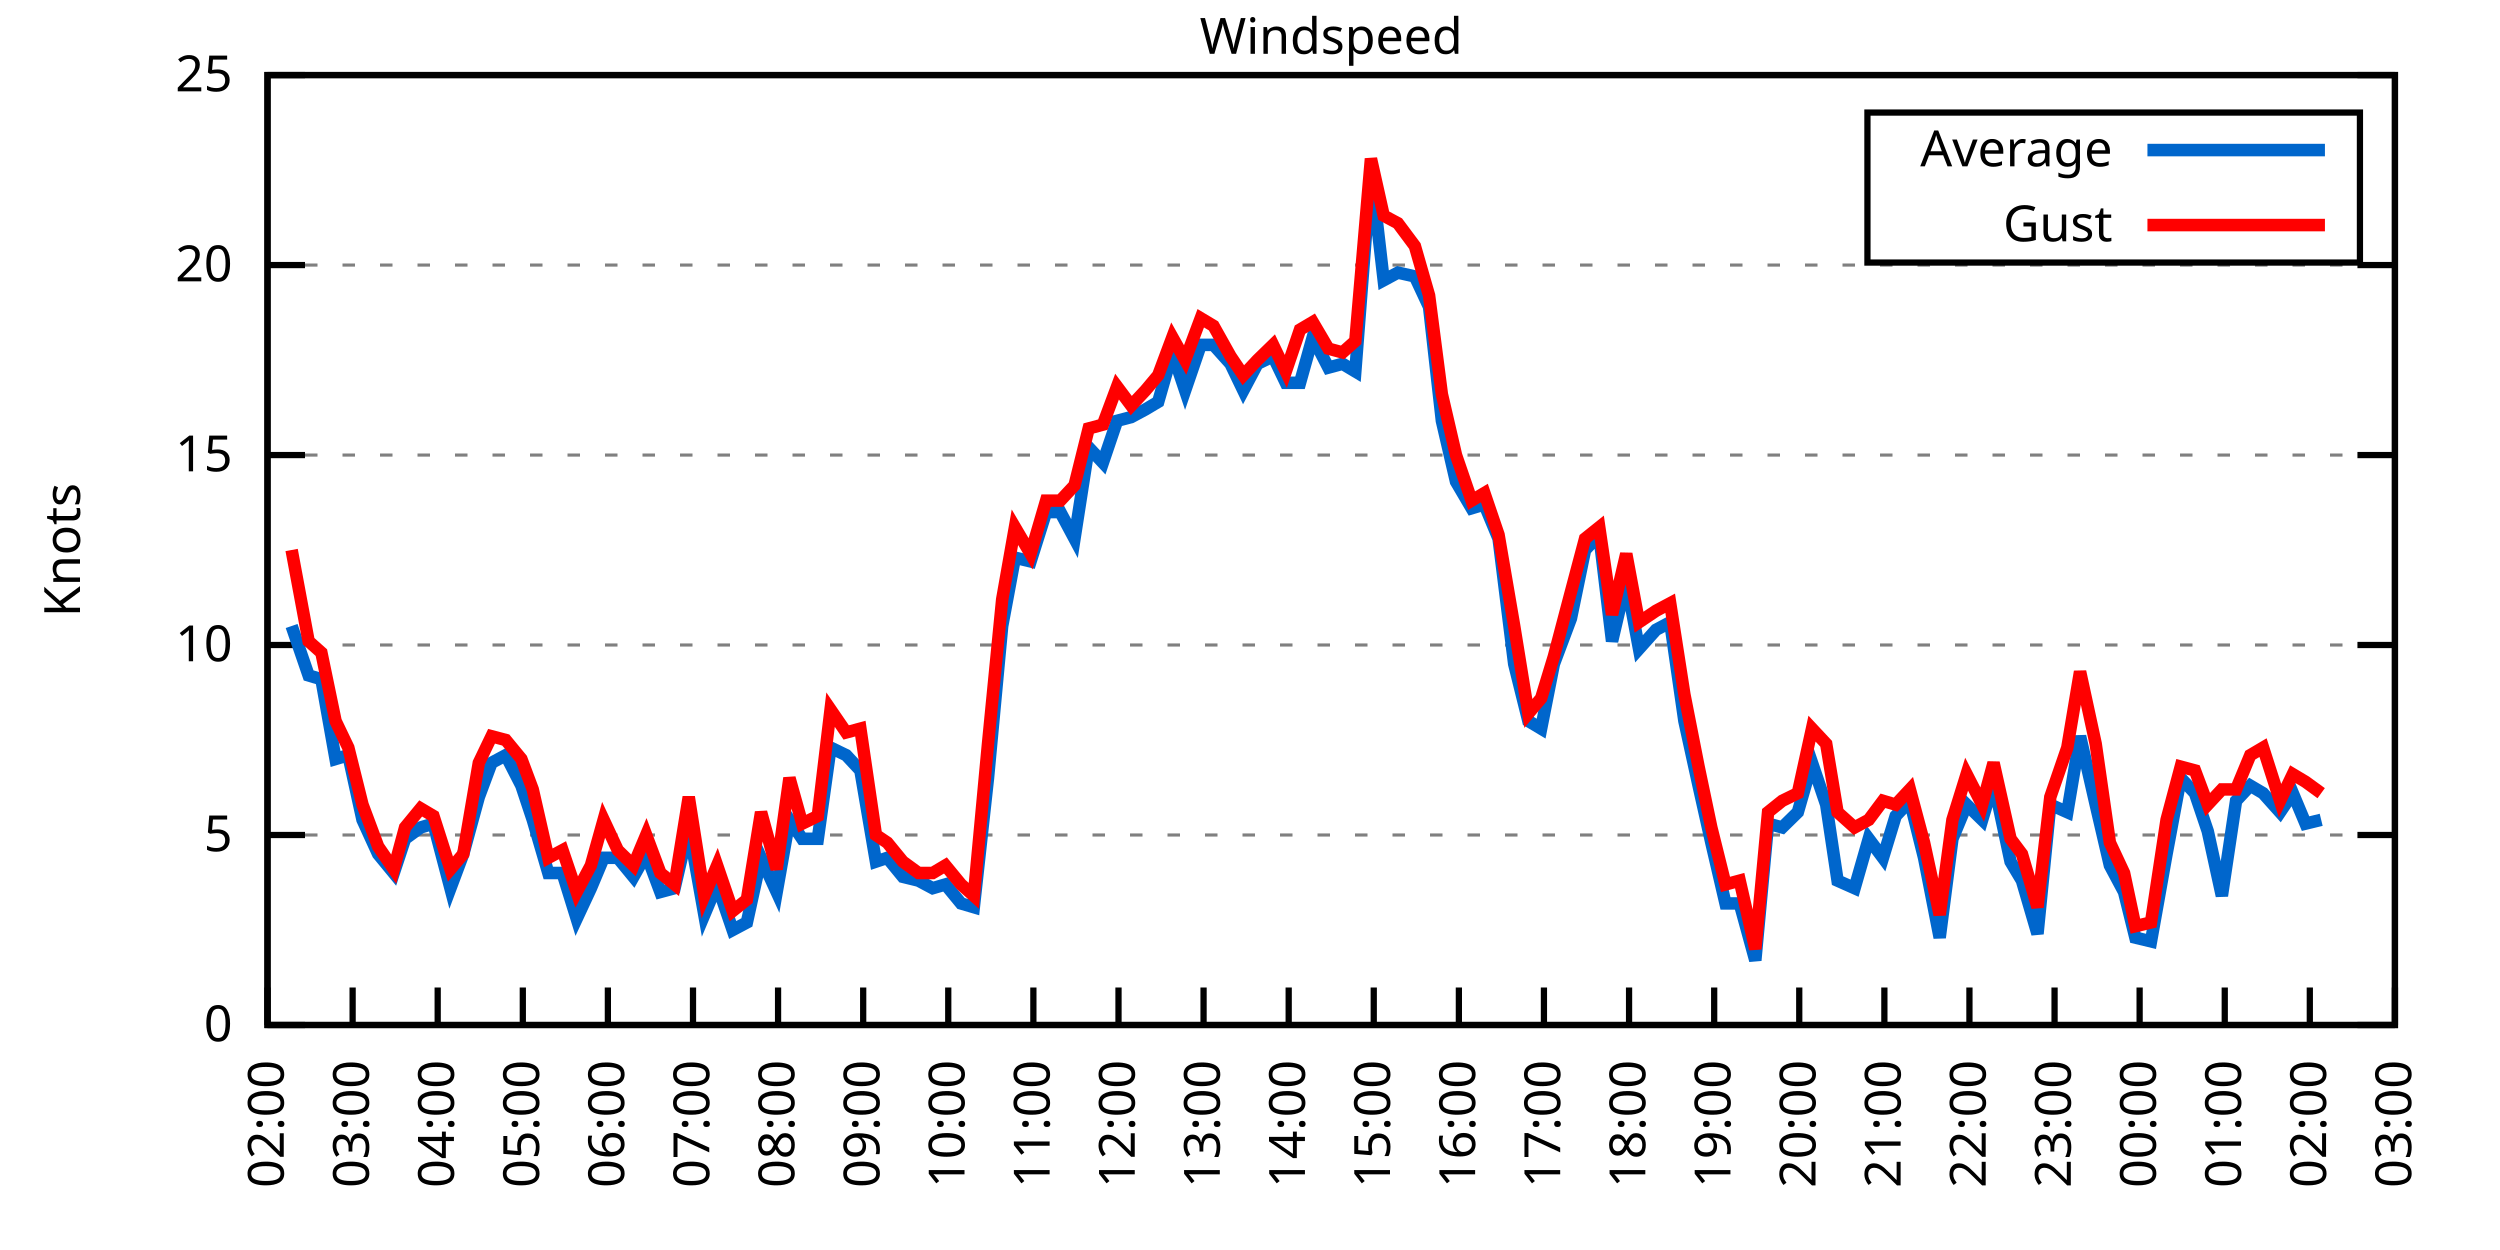
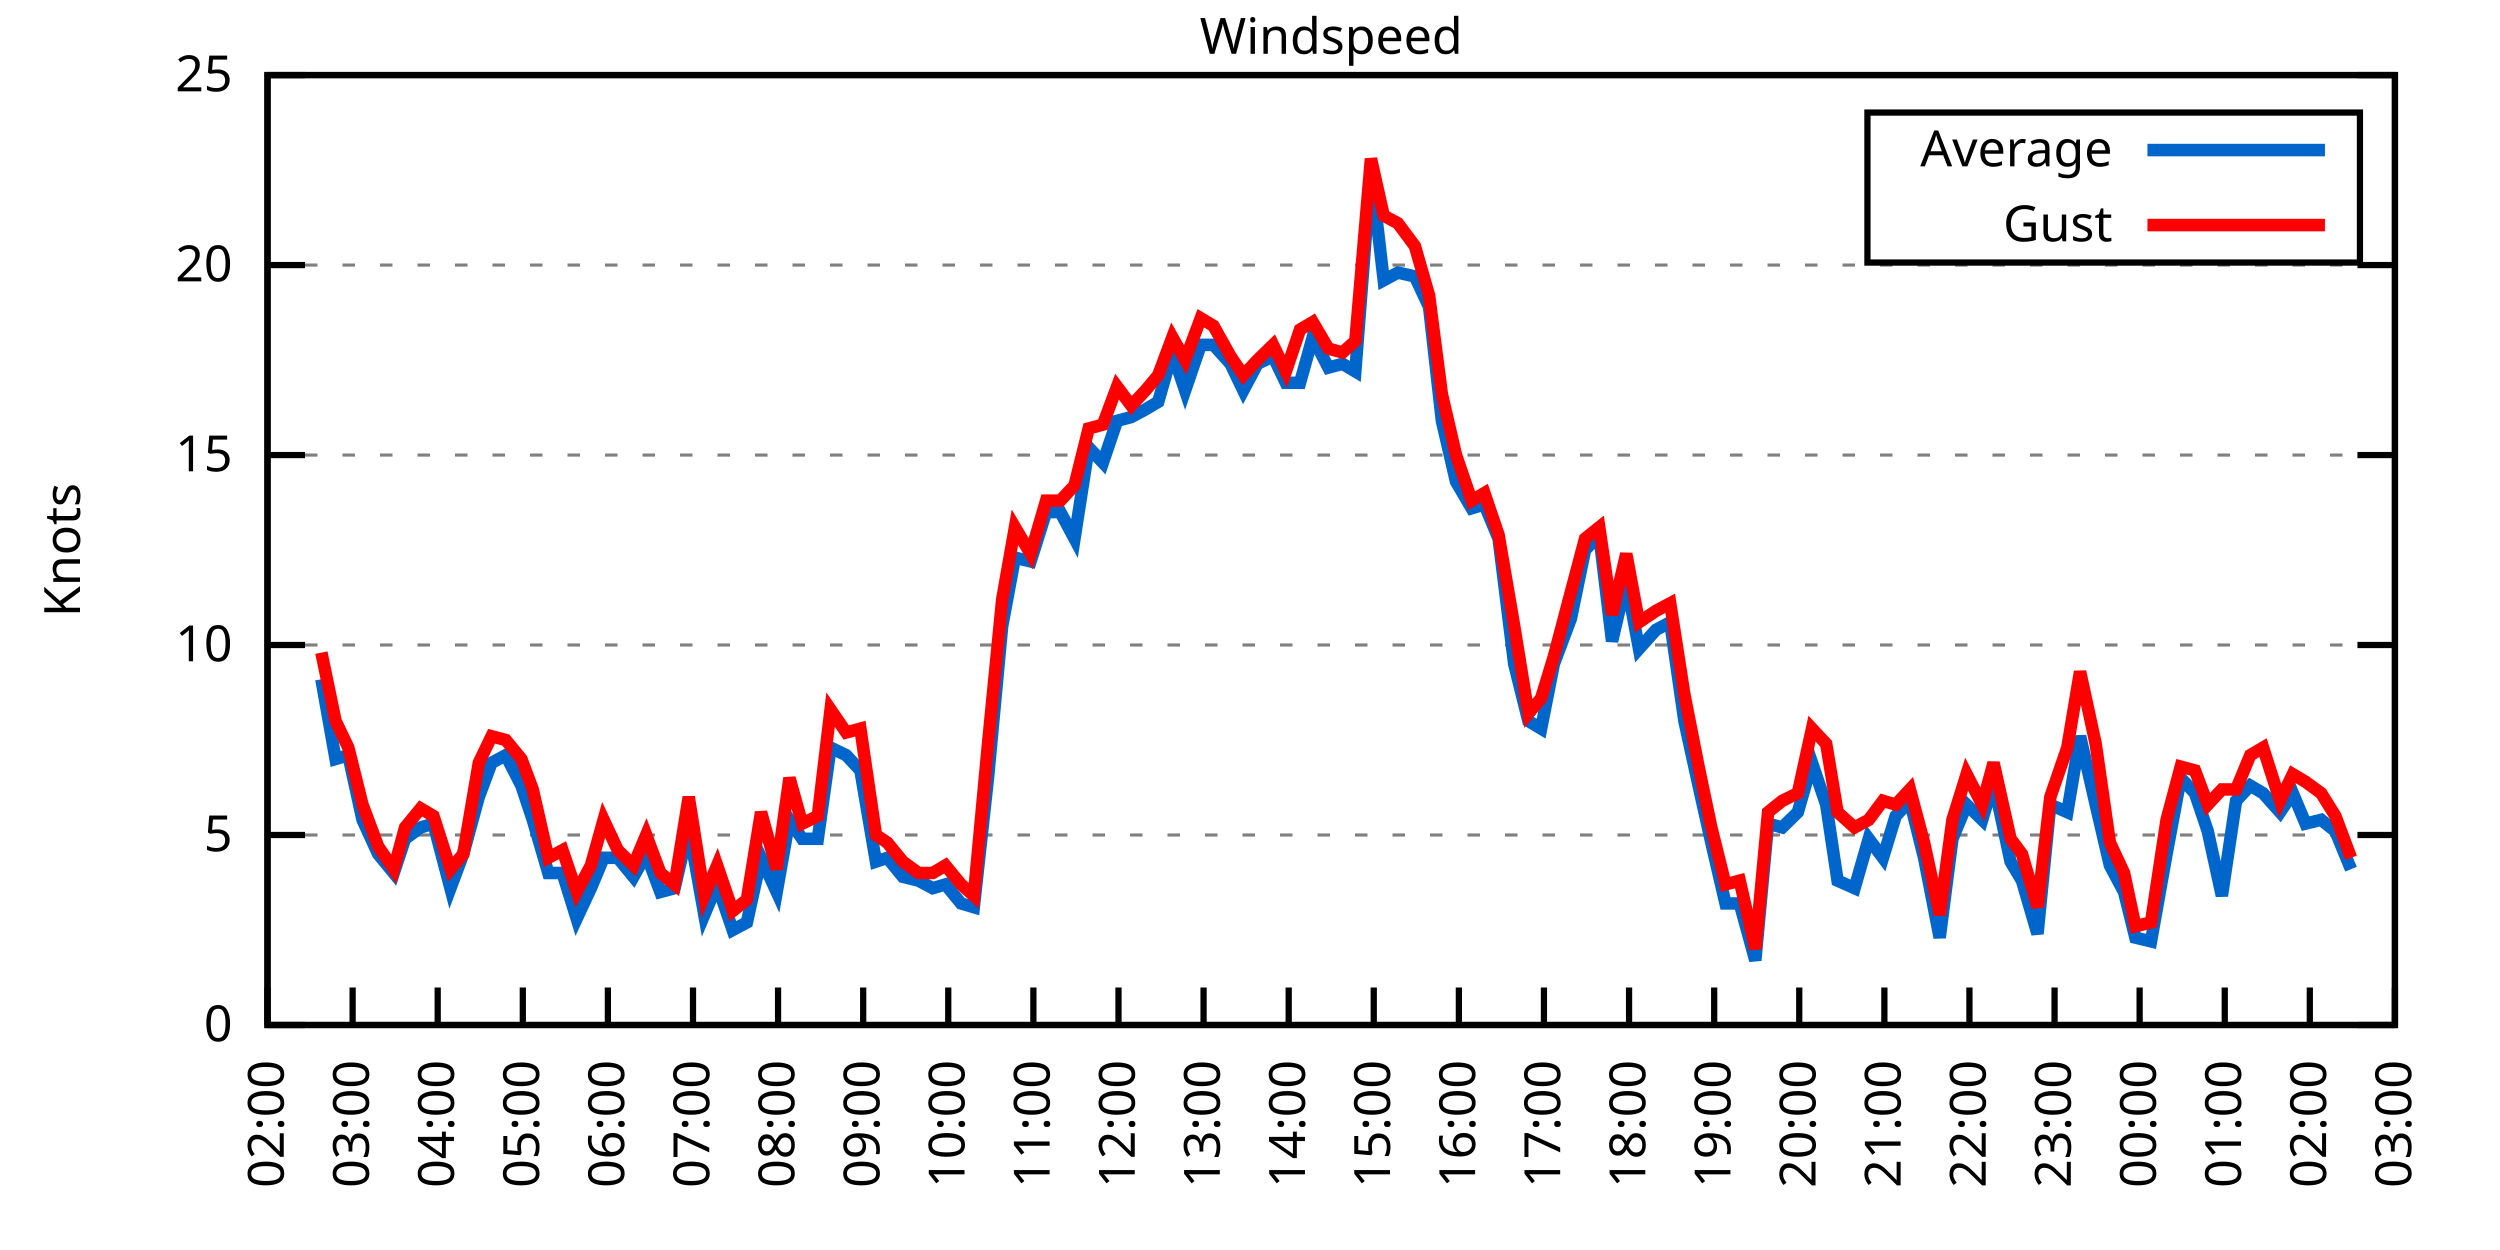
<svg xmlns="http://www.w3.org/2000/svg" xmlns:xlink="http://www.w3.org/1999/xlink" width="400" height="200" viewBox="0 0 400 200">
  <g id="gnuplot_canvas">
    <rect x="0" y="0" width="400" height="200" fill="none" />
    <defs>
      <circle id="gpDot" r="0.5" stroke-width="0.5" stroke="currentColor" />
      <path id="gpPt0" stroke-width="0.333" stroke="currentColor" d="M-1,0 h2 M0,-1 v2" />
      <path id="gpPt1" stroke-width="0.333" stroke="currentColor" d="M-1,-1 L1,1 M1,-1 L-1,1" />
      <path id="gpPt2" stroke-width="0.333" stroke="currentColor" d="M-1,0 L1,0 M0,-1 L0,1 M-1,-1 L1,1 M-1,1 L1,-1" />
      <rect id="gpPt3" stroke-width="0.333" stroke="currentColor" x="-1" y="-1" width="2" height="2" />
      <rect id="gpPt4" stroke-width="0.333" stroke="currentColor" fill="currentColor" x="-1" y="-1" width="2" height="2" />
      <circle id="gpPt5" stroke-width="0.333" stroke="currentColor" cx="0" cy="0" r="1" />
      <use xlink:href="#gpPt5" id="gpPt6" fill="currentColor" stroke="none" />
      <path id="gpPt7" stroke-width="0.333" stroke="currentColor" d="M0,-1.33 L-1.33,0.67 L1.33,0.67 z" />
      <use xlink:href="#gpPt7" id="gpPt8" fill="currentColor" stroke="none" />
      <use xlink:href="#gpPt7" id="gpPt9" stroke="currentColor" transform="rotate(180)" />
      <use xlink:href="#gpPt9" id="gpPt10" fill="currentColor" stroke="none" />
      <use xlink:href="#gpPt3" id="gpPt11" stroke="currentColor" transform="rotate(45)" />
      <use xlink:href="#gpPt11" id="gpPt12" fill="currentColor" stroke="none" />
      <path id="gpPt13" stroke-width="0.333" stroke="currentColor" d="M0,1.330 L1.265,0.411 L0.782,-1.067 L-0.782,-1.076 L-1.265,0.411 z" />
      <use xlink:href="#gpPt13" id="gpPt14" fill="currentColor" stroke="none" />
      <filter id="textbox" filterUnits="objectBoundingBox" x="0" y="0" height="1" width="1">
        <feFlood flood-color="white" flood-opacity="1" result="bgnd" />
        <feComposite in="SourceGraphic" in2="bgnd" operator="atop" />
      </filter>
      <filter id="greybox" filterUnits="objectBoundingBox" x="0" y="0" height="1" width="1">
        <feFlood flood-color="lightgrey" flood-opacity="1" result="grey" />
        <feComposite in="SourceGraphic" in2="grey" operator="atop" />
      </filter>
    </defs>
    <g fill="none" color="white" stroke="currentColor" stroke-width="1.00" stroke-linecap="butt" stroke-linejoin="miter">
</g>
    <g fill="none" color="black" stroke="currentColor" stroke-width="1.00" stroke-linecap="butt" stroke-linejoin="miter">
      <g stroke="none" shape-rendering="crispEdges">
        <polygon fill="rgb(255, 255, 255)" points="42.80,164.00 383.18,164.00 383.18,12.02 42.80,12.02 " />
      </g>
    </g>
    <g fill="none" color="black" stroke="currentColor" stroke-width="1.00" stroke-linecap="butt" stroke-linejoin="miter">
</g>
    <g fill="none" color="black" stroke="black" stroke-width="0.50" stroke-linecap="butt" stroke-linejoin="miter">
</g>
    <g fill="none" color="gray" stroke="currentColor" stroke-width="0.50" stroke-linecap="butt" stroke-linejoin="miter">
      <path stroke="gray" stroke-dasharray="2,4" class="gridline" d="M42.80,164.00 L383.19,164.00  " />
    </g>
    <g fill="none" color="gray" stroke="gray" stroke-width="1.00" stroke-linecap="butt" stroke-linejoin="miter">
</g>
    <g fill="none" color="black" stroke="currentColor" stroke-width="1.00" stroke-linecap="butt" stroke-linejoin="miter">
      <path stroke="black" d="M42.80,164.00 L48.80,164.00 M383.19,164.00 L377.19,164.00  " />
      <g transform="translate(37.20,166.60)" stroke="none" fill="black" font-family="Sans" font-size="8.00" text-anchor="end">
        <text>
          <tspan font-family="Sans"> 0</tspan>
        </text>
      </g>
    </g>
    <g fill="none" color="black" stroke="currentColor" stroke-width="1.00" stroke-linecap="butt" stroke-linejoin="miter">
</g>
    <g fill="none" color="black" stroke="black" stroke-width="0.50" stroke-linecap="butt" stroke-linejoin="miter">
</g>
    <g fill="none" color="gray" stroke="currentColor" stroke-width="0.50" stroke-linecap="butt" stroke-linejoin="miter">
      <path stroke="gray" stroke-dasharray="2,4" class="gridline" d="M42.80,133.60 L383.19,133.60  " />
    </g>
    <g fill="none" color="gray" stroke="gray" stroke-width="1.00" stroke-linecap="butt" stroke-linejoin="miter">
</g>
    <g fill="none" color="black" stroke="currentColor" stroke-width="1.00" stroke-linecap="butt" stroke-linejoin="miter">
      <path stroke="black" d="M42.80,133.60 L48.80,133.60 M383.19,133.60 L377.19,133.60  " />
      <g transform="translate(37.20,136.20)" stroke="none" fill="black" font-family="Sans" font-size="8.00" text-anchor="end">
        <text>
          <tspan font-family="Sans"> 5</tspan>
        </text>
      </g>
    </g>
    <g fill="none" color="black" stroke="currentColor" stroke-width="1.00" stroke-linecap="butt" stroke-linejoin="miter">
</g>
    <g fill="none" color="black" stroke="black" stroke-width="0.50" stroke-linecap="butt" stroke-linejoin="miter">
</g>
    <g fill="none" color="gray" stroke="currentColor" stroke-width="0.50" stroke-linecap="butt" stroke-linejoin="miter">
      <path stroke="gray" stroke-dasharray="2,4" class="gridline" d="M42.80,103.20 L383.19,103.20  " />
    </g>
    <g fill="none" color="gray" stroke="gray" stroke-width="1.00" stroke-linecap="butt" stroke-linejoin="miter">
</g>
    <g fill="none" color="black" stroke="currentColor" stroke-width="1.00" stroke-linecap="butt" stroke-linejoin="miter">
      <path stroke="black" d="M42.80,103.20 L48.80,103.20 M383.19,103.20 L377.19,103.20  " />
      <g transform="translate(37.20,105.80)" stroke="none" fill="black" font-family="Sans" font-size="8.00" text-anchor="end">
        <text>
          <tspan font-family="Sans"> 10</tspan>
        </text>
      </g>
    </g>
    <g fill="none" color="black" stroke="currentColor" stroke-width="1.00" stroke-linecap="butt" stroke-linejoin="miter">
</g>
    <g fill="none" color="black" stroke="black" stroke-width="0.50" stroke-linecap="butt" stroke-linejoin="miter">
</g>
    <g fill="none" color="gray" stroke="currentColor" stroke-width="0.50" stroke-linecap="butt" stroke-linejoin="miter">
      <path stroke="gray" stroke-dasharray="2,4" class="gridline" d="M42.80,72.81 L383.19,72.81  " />
    </g>
    <g fill="none" color="gray" stroke="gray" stroke-width="1.00" stroke-linecap="butt" stroke-linejoin="miter">
</g>
    <g fill="none" color="black" stroke="currentColor" stroke-width="1.00" stroke-linecap="butt" stroke-linejoin="miter">
      <path stroke="black" d="M42.80,72.81 L48.80,72.81 M383.19,72.81 L377.19,72.81  " />
      <g transform="translate(37.20,75.41)" stroke="none" fill="black" font-family="Sans" font-size="8.00" text-anchor="end">
        <text>
          <tspan font-family="Sans"> 15</tspan>
        </text>
      </g>
    </g>
    <g fill="none" color="black" stroke="currentColor" stroke-width="1.00" stroke-linecap="butt" stroke-linejoin="miter">
</g>
    <g fill="none" color="black" stroke="black" stroke-width="0.50" stroke-linecap="butt" stroke-linejoin="miter">
</g>
    <g fill="none" color="gray" stroke="currentColor" stroke-width="0.50" stroke-linecap="butt" stroke-linejoin="miter">
      <path stroke="gray" stroke-dasharray="2,4" class="gridline" d="M42.80,42.41 L383.19,42.41  " />
    </g>
    <g fill="none" color="gray" stroke="gray" stroke-width="1.00" stroke-linecap="butt" stroke-linejoin="miter">
</g>
    <g fill="none" color="black" stroke="currentColor" stroke-width="1.00" stroke-linecap="butt" stroke-linejoin="miter">
      <path stroke="black" d="M42.80,42.41 L48.80,42.41 M383.19,42.41 L377.19,42.41  " />
      <g transform="translate(37.20,45.01)" stroke="none" fill="black" font-family="Sans" font-size="8.00" text-anchor="end">
        <text>
          <tspan font-family="Sans"> 20</tspan>
        </text>
      </g>
    </g>
    <g fill="none" color="black" stroke="currentColor" stroke-width="1.00" stroke-linecap="butt" stroke-linejoin="miter">
</g>
    <g fill="none" color="black" stroke="black" stroke-width="0.50" stroke-linecap="butt" stroke-linejoin="miter">
</g>
    <g fill="none" color="gray" stroke="currentColor" stroke-width="0.50" stroke-linecap="butt" stroke-linejoin="miter">
      <path stroke="gray" stroke-dasharray="2,4" class="gridline" d="M42.80,12.01 L383.19,12.01  " />
    </g>
    <g fill="none" color="gray" stroke="gray" stroke-width="1.00" stroke-linecap="butt" stroke-linejoin="miter">
</g>
    <g fill="none" color="black" stroke="currentColor" stroke-width="1.00" stroke-linecap="butt" stroke-linejoin="miter">
      <path stroke="black" d="M42.80,12.01 L48.80,12.01 M383.19,12.01 L377.19,12.01  " />
      <g transform="translate(37.20,14.61)" stroke="none" fill="black" font-family="Sans" font-size="8.00" text-anchor="end">
        <text>
          <tspan font-family="Sans"> 25</tspan>
        </text>
      </g>
    </g>
    <g fill="none" color="black" stroke="currentColor" stroke-width="1.00" stroke-linecap="butt" stroke-linejoin="miter">
      <path stroke="black" d="M42.80,164.00 L42.80,158.00  " />
      <g transform="translate(45.40,169.60) rotate(270.00)" stroke="none" fill="black" font-family="Sans" font-size="8.00" text-anchor="end">
        <text>
          <tspan font-family="Sans">02:00</tspan>
        </text>
      </g>
    </g>
    <g fill="none" color="black" stroke="currentColor" stroke-width="1.00" stroke-linecap="butt" stroke-linejoin="miter">
      <path stroke="black" d="M56.42,164.00 L56.42,158.00  " />
      <g transform="translate(59.02,169.60) rotate(270.00)" stroke="none" fill="black" font-family="Sans" font-size="8.00" text-anchor="end">
        <text>
          <tspan font-family="Sans">03:00</tspan>
        </text>
      </g>
    </g>
    <g fill="none" color="black" stroke="currentColor" stroke-width="1.00" stroke-linecap="butt" stroke-linejoin="miter">
      <path stroke="black" d="M70.03,164.00 L70.03,158.00  " />
      <g transform="translate(72.63,169.60) rotate(270.00)" stroke="none" fill="black" font-family="Sans" font-size="8.00" text-anchor="end">
        <text>
          <tspan font-family="Sans">04:00</tspan>
        </text>
      </g>
    </g>
    <g fill="none" color="black" stroke="currentColor" stroke-width="1.00" stroke-linecap="butt" stroke-linejoin="miter">
      <path stroke="black" d="M83.65,164.00 L83.65,158.00  " />
      <g transform="translate(86.25,169.60) rotate(270.00)" stroke="none" fill="black" font-family="Sans" font-size="8.00" text-anchor="end">
        <text>
          <tspan font-family="Sans">05:00</tspan>
        </text>
      </g>
    </g>
    <g fill="none" color="black" stroke="currentColor" stroke-width="1.00" stroke-linecap="butt" stroke-linejoin="miter">
      <path stroke="black" d="M97.26,164.00 L97.26,158.00  " />
      <g transform="translate(99.86,169.60) rotate(270.00)" stroke="none" fill="black" font-family="Sans" font-size="8.00" text-anchor="end">
        <text>
          <tspan font-family="Sans">06:00</tspan>
        </text>
      </g>
    </g>
    <g fill="none" color="black" stroke="currentColor" stroke-width="1.00" stroke-linecap="butt" stroke-linejoin="miter">
      <path stroke="black" d="M110.88,164.00 L110.88,158.00  " />
      <g transform="translate(113.48,169.60) rotate(270.00)" stroke="none" fill="black" font-family="Sans" font-size="8.00" text-anchor="end">
        <text>
          <tspan font-family="Sans">07:00</tspan>
        </text>
      </g>
    </g>
    <g fill="none" color="black" stroke="currentColor" stroke-width="1.00" stroke-linecap="butt" stroke-linejoin="miter">
      <path stroke="black" d="M124.49,164.00 L124.49,158.00  " />
      <g transform="translate(127.09,169.60) rotate(270.00)" stroke="none" fill="black" font-family="Sans" font-size="8.00" text-anchor="end">
        <text>
          <tspan font-family="Sans">08:00</tspan>
        </text>
      </g>
    </g>
    <g fill="none" color="black" stroke="currentColor" stroke-width="1.00" stroke-linecap="butt" stroke-linejoin="miter">
      <path stroke="black" d="M138.11,164.00 L138.11,158.00  " />
      <g transform="translate(140.71,169.60) rotate(270.00)" stroke="none" fill="black" font-family="Sans" font-size="8.00" text-anchor="end">
        <text>
          <tspan font-family="Sans">09:00</tspan>
        </text>
      </g>
    </g>
    <g fill="none" color="black" stroke="currentColor" stroke-width="1.00" stroke-linecap="butt" stroke-linejoin="miter">
      <path stroke="black" d="M151.72,164.00 L151.72,158.00  " />
      <g transform="translate(154.32,169.60) rotate(270.00)" stroke="none" fill="black" font-family="Sans" font-size="8.00" text-anchor="end">
        <text>
          <tspan font-family="Sans">10:00</tspan>
        </text>
      </g>
    </g>
    <g fill="none" color="black" stroke="currentColor" stroke-width="1.00" stroke-linecap="butt" stroke-linejoin="miter">
      <path stroke="black" d="M165.34,164.00 L165.34,158.00  " />
      <g transform="translate(167.94,169.60) rotate(270.00)" stroke="none" fill="black" font-family="Sans" font-size="8.00" text-anchor="end">
        <text>
          <tspan font-family="Sans">11:00</tspan>
        </text>
      </g>
    </g>
    <g fill="none" color="black" stroke="currentColor" stroke-width="1.00" stroke-linecap="butt" stroke-linejoin="miter">
      <path stroke="black" d="M178.96,164.00 L178.96,158.00  " />
      <g transform="translate(181.56,169.60) rotate(270.00)" stroke="none" fill="black" font-family="Sans" font-size="8.00" text-anchor="end">
        <text>
          <tspan font-family="Sans">12:00</tspan>
        </text>
      </g>
    </g>
    <g fill="none" color="black" stroke="currentColor" stroke-width="1.00" stroke-linecap="butt" stroke-linejoin="miter">
      <path stroke="black" d="M192.57,164.00 L192.57,158.00  " />
      <g transform="translate(195.17,169.60) rotate(270.00)" stroke="none" fill="black" font-family="Sans" font-size="8.00" text-anchor="end">
        <text>
          <tspan font-family="Sans">13:00</tspan>
        </text>
      </g>
    </g>
    <g fill="none" color="black" stroke="currentColor" stroke-width="1.00" stroke-linecap="butt" stroke-linejoin="miter">
      <path stroke="black" d="M206.19,164.00 L206.19,158.00  " />
      <g transform="translate(208.79,169.60) rotate(270.00)" stroke="none" fill="black" font-family="Sans" font-size="8.00" text-anchor="end">
        <text>
          <tspan font-family="Sans">14:00</tspan>
        </text>
      </g>
    </g>
    <g fill="none" color="black" stroke="currentColor" stroke-width="1.00" stroke-linecap="butt" stroke-linejoin="miter">
      <path stroke="black" d="M219.80,164.00 L219.80,158.00  " />
      <g transform="translate(222.40,169.60) rotate(270.00)" stroke="none" fill="black" font-family="Sans" font-size="8.00" text-anchor="end">
        <text>
          <tspan font-family="Sans">15:00</tspan>
        </text>
      </g>
    </g>
    <g fill="none" color="black" stroke="currentColor" stroke-width="1.00" stroke-linecap="butt" stroke-linejoin="miter">
      <path stroke="black" d="M233.42,164.00 L233.42,158.00  " />
      <g transform="translate(236.02,169.60) rotate(270.00)" stroke="none" fill="black" font-family="Sans" font-size="8.00" text-anchor="end">
        <text>
          <tspan font-family="Sans">16:00</tspan>
        </text>
      </g>
    </g>
    <g fill="none" color="black" stroke="currentColor" stroke-width="1.00" stroke-linecap="butt" stroke-linejoin="miter">
      <path stroke="black" d="M247.03,164.00 L247.03,158.00  " />
      <g transform="translate(249.63,169.60) rotate(270.00)" stroke="none" fill="black" font-family="Sans" font-size="8.00" text-anchor="end">
        <text>
          <tspan font-family="Sans">17:00</tspan>
        </text>
      </g>
    </g>
    <g fill="none" color="black" stroke="currentColor" stroke-width="1.00" stroke-linecap="butt" stroke-linejoin="miter">
      <path stroke="black" d="M260.65,164.00 L260.65,158.00  " />
      <g transform="translate(263.25,169.60) rotate(270.00)" stroke="none" fill="black" font-family="Sans" font-size="8.00" text-anchor="end">
        <text>
          <tspan font-family="Sans">18:00</tspan>
        </text>
      </g>
    </g>
    <g fill="none" color="black" stroke="currentColor" stroke-width="1.00" stroke-linecap="butt" stroke-linejoin="miter">
      <path stroke="black" d="M274.27,164.00 L274.27,158.00  " />
      <g transform="translate(276.87,169.60) rotate(270.00)" stroke="none" fill="black" font-family="Sans" font-size="8.00" text-anchor="end">
        <text>
          <tspan font-family="Sans">19:00</tspan>
        </text>
      </g>
    </g>
    <g fill="none" color="black" stroke="currentColor" stroke-width="1.00" stroke-linecap="butt" stroke-linejoin="miter">
      <path stroke="black" d="M287.88,164.00 L287.88,158.00  " />
      <g transform="translate(290.48,169.60) rotate(270.00)" stroke="none" fill="black" font-family="Sans" font-size="8.00" text-anchor="end">
        <text>
          <tspan font-family="Sans">20:00</tspan>
        </text>
      </g>
    </g>
    <g fill="none" color="black" stroke="currentColor" stroke-width="1.00" stroke-linecap="butt" stroke-linejoin="miter">
      <path stroke="black" d="M301.50,164.00 L301.50,158.00  " />
      <g transform="translate(304.10,169.60) rotate(270.00)" stroke="none" fill="black" font-family="Sans" font-size="8.00" text-anchor="end">
        <text>
          <tspan font-family="Sans">21:00</tspan>
        </text>
      </g>
    </g>
    <g fill="none" color="black" stroke="currentColor" stroke-width="1.00" stroke-linecap="butt" stroke-linejoin="miter">
      <path stroke="black" d="M315.11,164.00 L315.11,158.00  " />
      <g transform="translate(317.71,169.60) rotate(270.00)" stroke="none" fill="black" font-family="Sans" font-size="8.00" text-anchor="end">
        <text>
          <tspan font-family="Sans">22:00</tspan>
        </text>
      </g>
    </g>
    <g fill="none" color="black" stroke="currentColor" stroke-width="1.00" stroke-linecap="butt" stroke-linejoin="miter">
      <path stroke="black" d="M328.73,164.00 L328.73,158.00  " />
      <g transform="translate(331.33,169.60) rotate(270.00)" stroke="none" fill="black" font-family="Sans" font-size="8.00" text-anchor="end">
        <text>
          <tspan font-family="Sans">23:00</tspan>
        </text>
      </g>
    </g>
    <g fill="none" color="black" stroke="currentColor" stroke-width="1.00" stroke-linecap="butt" stroke-linejoin="miter">
      <path stroke="black" d="M342.34,164.00 L342.34,158.00  " />
      <g transform="translate(344.94,169.60) rotate(270.00)" stroke="none" fill="black" font-family="Sans" font-size="8.00" text-anchor="end">
        <text>
          <tspan font-family="Sans">00:00</tspan>
        </text>
      </g>
    </g>
    <g fill="none" color="black" stroke="currentColor" stroke-width="1.00" stroke-linecap="butt" stroke-linejoin="miter">
      <path stroke="black" d="M355.96,164.00 L355.96,158.00  " />
      <g transform="translate(358.56,169.60) rotate(270.00)" stroke="none" fill="black" font-family="Sans" font-size="8.00" text-anchor="end">
        <text>
          <tspan font-family="Sans">01:00</tspan>
        </text>
      </g>
    </g>
    <g fill="none" color="black" stroke="currentColor" stroke-width="1.00" stroke-linecap="butt" stroke-linejoin="miter">
      <path stroke="black" d="M369.57,164.00 L369.57,158.00  " />
      <g transform="translate(372.17,169.60) rotate(270.00)" stroke="none" fill="black" font-family="Sans" font-size="8.00" text-anchor="end">
        <text>
          <tspan font-family="Sans">02:00</tspan>
        </text>
      </g>
    </g>
    <g fill="none" color="black" stroke="currentColor" stroke-width="1.00" stroke-linecap="butt" stroke-linejoin="miter">
      <path stroke="black" d="M383.19,164.00 L383.19,158.00  " />
      <g transform="translate(385.79,169.60) rotate(270.00)" stroke="none" fill="black" font-family="Sans" font-size="8.00" text-anchor="end">
        <text>
          <tspan font-family="Sans">03:00</tspan>
        </text>
      </g>
    </g>
    <g fill="none" color="black" stroke="currentColor" stroke-width="1.00" stroke-linecap="butt" stroke-linejoin="miter">
</g>
    <g fill="none" color="black" stroke="currentColor" stroke-width="1.00" stroke-linecap="butt" stroke-linejoin="miter">
      <path stroke="black" d="M42.80,12.01 L42.80,164.00 L383.19,164.00 L383.19,12.01 L42.80,12.01 Z  " />
    </g>
    <g fill="none" color="black" stroke="currentColor" stroke-width="1.00" stroke-linecap="butt" stroke-linejoin="miter">
</g>
    <g fill="none" color="black" stroke="currentColor" stroke-width="1.00" stroke-linecap="butt" stroke-linejoin="miter">
      <path stroke="black" d="M298.79,42.01 L298.79,18.01 L377.59,18.01 L377.59,42.01 L298.79,42.01 Z  " />
    </g>
    <g id="Windspeed_plot_1">
      <g fill="none" color="white" stroke="black" stroke-width="2.00" stroke-linecap="butt" stroke-linejoin="miter">
</g>
      <g fill="none" color="black" stroke="currentColor" stroke-width="2.00" stroke-linecap="butt" stroke-linejoin="miter">
        <g transform="translate(337.99,26.61)" stroke="none" fill="black" font-family="Sans" font-size="8.00" text-anchor="end">
          <text>
            <tspan font-family="Sans">Average</tspan>
          </text>
        </g>
      </g>
      <g fill="none" color="black" stroke="currentColor" stroke-width="2.00" stroke-linecap="butt" stroke-linejoin="miter">
-         <path stroke="rgb(  0, 102, 204)" d="M343.59,24.01 L371.99,24.01 M46.66,100.16 L49.38,108.07 L51.42,108.68 L53.69,121.44 L55.73,120.83 L58.00,131.17   L60.50,136.64 L63.00,139.68 L64.81,134.21 L67.31,132.39 L69.35,131.78 L72.07,142.11 L74.12,136.64 L76.61,127.52   L78.65,122.05 L80.92,120.83 L83.42,125.70 L85.24,131.17 L87.73,139.68 L90.00,139.68 L92.27,146.98 L94.54,142.11   L96.58,137.25 L98.85,137.25 L101.35,140.29 L103.39,136.64 L105.66,142.72 L107.93,142.11 L110.20,132.39 L112.69,146.37   L114.74,141.51 L117.23,148.80 L119.50,147.59 L121.77,137.25 L124.27,142.72 L126.31,131.17 L128.35,134.21 L130.85,134.21   L132.89,119.62 L135.39,120.83 L137.66,123.27 L140.15,137.86 L141.97,137.25 L144.46,140.29 L146.96,140.90 L149.23,142.11   L151.27,141.51 L153.77,144.55 L155.81,145.15 L158.08,124.48 L160.35,100.16 L162.39,89.22 L164.89,89.83 L167.38,81.93   L169.65,81.93 L171.92,86.18 L174.19,71.59 L176.46,74.02 L178.73,67.33 L181.00,66.73 L183.27,65.51 L185.31,64.29   L187.58,56.39 L189.62,62.47 L192.12,55.18 L194.16,55.18 L196.88,58.21 L198.93,62.47 L201.19,58.21 L203.69,57.00   L205.73,61.25 L208.00,61.25 L210.04,53.96 L212.54,58.82 L214.81,58.21 L216.85,59.43 L219.35,27.21 L221.39,44.84   L223.66,43.62 L226.38,44.23 L228.65,49.10 L230.70,67.33 L232.96,77.06 L235.46,81.32 L237.50,80.71 L239.77,86.18   L242.27,106.24 L244.54,115.36 L246.58,116.58 L248.62,106.24 L251.35,98.95 L253.61,88.00 L255.88,85.57 L257.93,102.60   L260.20,92.87 L262.24,103.81 L264.96,100.77 L267.23,99.56 L269.50,115.36 L271.77,125.70 L273.81,134.82 L276.08,144.55   L278.35,144.55 L280.85,153.66 L282.89,131.78 L285.16,132.39 L287.65,129.95 L289.92,122.05 L292.19,128.74 L294.01,140.90   L296.73,142.11 L299.00,134.21 L301.27,137.25 L303.31,130.56 L305.58,128.13 L307.85,137.25 L310.35,150.02 L312.39,134.21   L314.66,128.74 L317.15,131.17 L318.97,125.09 L321.69,137.86 L323.51,140.90 L326.00,149.41 L328.05,128.74 L330.77,129.95   L332.81,117.80 L335.31,128.74 L337.58,138.47 L339.85,142.72 L341.66,150.02 L344.16,150.62 L346.65,136.64 L348.92,124.48   L351.19,126.91 L353.24,132.99 L355.50,143.33 L357.77,128.13 L360.04,125.70 L362.09,126.91 L364.81,129.95 L366.85,126.91   L368.89,131.78 L371.39,131.17  " />
+         <path stroke="rgb(  0, 102, 204)" d="M343.59,24.01 L371.99,24.01 M51.42,108.68 L53.69,121.44 L55.73,120.83 L58.00,131.17 L60.50,136.64 L63.00,139.68   L64.81,134.21 L67.31,132.39 L69.35,131.78 L72.07,142.11 L74.12,136.64 L76.61,127.52 L78.65,122.05 L80.92,120.83   L83.42,125.70 L85.24,131.17 L87.73,139.68 L90.00,139.68 L92.27,146.98 L94.54,142.11 L96.58,137.25 L98.85,137.25   L101.35,140.29 L103.39,136.64 L105.66,142.72 L107.93,142.11 L110.20,132.39 L112.69,146.37 L114.74,141.51 L117.23,148.80   L119.50,147.59 L121.77,137.25 L124.27,142.72 L126.31,131.17 L128.35,134.21 L130.85,134.21 L132.89,119.62 L135.39,120.83   L137.66,123.27 L140.15,137.86 L141.97,137.25 L144.46,140.29 L146.96,140.90 L149.23,142.11 L151.27,141.51 L153.77,144.55   L155.81,145.15 L158.08,124.48 L160.35,100.16 L162.39,89.22 L164.89,89.83 L167.38,81.93 L169.65,81.93 L171.92,86.18   L174.19,71.59 L176.46,74.02 L178.73,67.33 L181.00,66.73 L183.27,65.51 L185.31,64.29 L187.58,56.39 L189.62,62.47   L192.12,55.18 L194.16,55.18 L196.88,58.21 L198.93,62.47 L201.19,58.21 L203.69,57.00 L205.73,61.25 L208.00,61.25   L210.04,53.96 L212.54,58.82 L214.81,58.21 L216.85,59.43 L219.35,27.21 L221.39,44.84 L223.66,43.62 L226.38,44.23   L228.65,49.10 L230.70,67.33 L232.96,77.06 L235.46,81.32 L237.50,80.71 L239.77,86.18 L242.27,106.24 L244.54,115.36   L246.58,116.58 L248.62,106.24 L251.35,98.95 L253.61,88.00 L255.88,85.57 L257.93,102.60 L260.20,92.87 L262.24,103.81   L264.96,100.77 L267.23,99.56 L269.50,115.36 L271.77,125.70 L273.81,134.82 L276.08,144.55 L278.35,144.55 L280.85,153.66   L282.89,131.78 L285.16,132.39 L287.65,129.95 L289.92,122.05 L292.19,128.74 L294.01,140.90 L296.73,142.11 L299.00,134.21   L301.27,137.25 L303.31,130.56 L305.58,128.13 L307.85,137.25 L310.35,150.02 L312.39,134.21 L314.66,128.74 L317.15,131.17   L318.97,125.09 L321.69,137.86 L323.51,140.90 L326.00,149.41 L328.05,128.74 L330.77,129.95 L332.81,117.80 L335.31,128.74   L337.58,138.47 L339.85,142.72 L341.66,150.02 L344.16,150.62 L346.65,136.64 L348.92,124.48 L351.19,126.91 L353.24,132.99   L355.50,143.33 L357.77,128.13 L360.04,125.70 L362.09,126.91 L364.81,129.95 L366.85,126.91 L368.89,131.78 L371.39,131.17   L373.66,132.99 L376.16,139.07  " />
      </g>
    </g>
    <g id="Windspeed_plot_2">
      <g fill="none" color="black" stroke="currentColor" stroke-width="2.00" stroke-linecap="butt" stroke-linejoin="miter">
        <g transform="translate(337.99,38.61)" stroke="none" fill="black" font-family="Sans" font-size="8.00" text-anchor="end">
          <text>
            <tspan font-family="Sans">Gust</tspan>
          </text>
        </g>
      </g>
      <g fill="none" color="black" stroke="currentColor" stroke-width="2.00" stroke-linecap="butt" stroke-linejoin="miter">
-         <path stroke="rgb(255,   0,   0)" d="M343.59,36.01 L371.99,36.01 M46.66,88.00 L49.38,102.60 L51.42,104.42 L53.69,115.36 L55.73,119.62 L58.00,128.74   L60.50,135.43 L63.00,139.07 L64.81,132.39 L67.31,129.35 L69.35,130.56 L72.07,139.07 L74.12,136.64 L76.61,122.05   L78.65,117.80 L80.92,118.40 L83.42,121.44 L85.24,126.31 L87.73,137.25 L90.00,136.03 L92.27,142.72 L94.54,138.47   L96.58,131.17 L98.85,136.03 L101.35,138.47 L103.39,133.60 L105.66,139.68 L107.93,141.51 L110.20,127.52 L112.69,143.33   L114.74,138.47 L117.23,145.76 L119.50,143.94 L121.77,129.95 L124.27,139.07 L126.31,124.48 L128.35,131.78 L130.85,130.56   L132.89,113.54 L135.39,117.19 L137.66,116.58 L140.15,133.60 L141.97,134.82 L144.46,137.86 L146.96,139.68 L149.23,139.68   L151.27,138.47 L153.77,141.51 L155.81,143.33 L158.08,119.01 L160.35,95.91 L162.39,84.36 L164.89,88.61 L167.38,80.10   L169.65,80.10 L171.92,77.67 L174.19,68.55 L176.46,67.94 L178.73,61.86 L181.00,64.90 L183.27,62.47 L185.31,60.04   L187.58,53.96 L189.62,57.61 L192.12,50.92 L194.16,52.14 L196.88,57.00 L198.93,60.04 L201.19,57.61 L203.69,55.18   L205.73,59.43 L208.00,52.74 L210.04,51.53 L212.54,55.78 L214.81,56.39 L216.85,54.57 L219.35,25.39 L221.39,34.50   L223.66,35.72 L226.38,39.37 L228.65,47.27 L230.70,63.08 L232.96,72.81 L235.46,80.10 L237.50,78.89 L239.77,85.57   L242.27,100.16 L244.54,114.15 L246.58,111.72 L248.62,105.03 L251.35,94.69 L253.61,86.18 L255.88,84.36 L257.93,98.34   L260.20,88.61 L262.24,99.56 L264.96,97.73 L267.23,96.52 L269.50,111.11 L271.77,122.66 L273.81,132.39 L276.08,141.51   L278.35,140.90 L280.85,151.84 L282.89,129.95 L285.16,128.13 L287.65,126.91 L289.92,116.58 L292.19,119.01 L294.01,129.95   L296.73,132.39 L299.00,131.17 L301.27,128.13 L303.31,128.74 L305.58,126.31 L307.85,134.82 L310.35,146.37 L312.39,131.17   L314.66,123.87 L317.15,128.74 L318.97,122.05 L321.69,134.21 L323.51,136.64 L326.00,145.15 L328.05,127.52 L330.77,119.62   L332.81,107.46 L335.31,119.01 L337.58,134.82 L339.85,139.68 L341.66,148.19 L344.16,147.59 L346.65,131.17 L348.92,122.66   L351.19,123.27 L353.24,128.74 L355.50,126.31 L357.77,126.31 L360.04,120.83 L362.09,119.62 L364.81,128.13 L366.85,123.87   L368.89,125.09 L371.39,126.91  " />
+         <path stroke="rgb(255,   0,   0)" d="M343.59,36.01 L371.99,36.01 M51.42,104.42 L53.69,115.36 L55.73,119.62 L58.00,128.74 L60.50,135.43 L63.00,139.07   L64.81,132.39 L67.31,129.35 L69.35,130.56 L72.07,139.07 L74.12,136.64 L76.61,122.05 L78.65,117.80 L80.92,118.40   L83.42,121.44 L85.24,126.31 L87.73,137.25 L90.00,136.03 L92.27,142.72 L94.54,138.47 L96.58,131.17 L98.85,136.03   L101.35,138.47 L103.39,133.60 L105.66,139.68 L107.93,141.51 L110.20,127.52 L112.69,143.33 L114.74,138.47 L117.23,145.76   L119.50,143.94 L121.77,129.95 L124.27,139.07 L126.31,124.48 L128.35,131.78 L130.85,130.56 L132.89,113.54 L135.39,117.19   L137.66,116.58 L140.15,133.60 L141.97,134.82 L144.46,137.86 L146.96,139.68 L149.23,139.68 L151.27,138.47 L153.77,141.51   L155.81,143.33 L158.08,119.01 L160.35,95.91 L162.39,84.36 L164.89,88.61 L167.38,80.10 L169.65,80.10 L171.92,77.67   L174.19,68.55 L176.46,67.94 L178.73,61.86 L181.00,64.90 L183.27,62.47 L185.31,60.04 L187.58,53.96 L189.62,57.61   L192.12,50.92 L194.16,52.14 L196.88,57.00 L198.93,60.04 L201.19,57.61 L203.69,55.18 L205.73,59.43 L208.00,52.74   L210.04,51.53 L212.54,55.78 L214.81,56.39 L216.85,54.57 L219.35,25.39 L221.39,34.50 L223.66,35.72 L226.38,39.37   L228.65,47.27 L230.70,63.08 L232.96,72.81 L235.46,80.10 L237.50,78.89 L239.77,85.57 L242.27,100.16 L244.54,114.15   L246.58,111.72 L248.62,105.03 L251.35,94.69 L253.61,86.18 L255.88,84.36 L257.93,98.34 L260.20,88.61 L262.24,99.56   L264.96,97.73 L267.23,96.52 L269.50,111.11 L271.77,122.66 L273.81,132.39 L276.08,141.51 L278.35,140.90 L280.85,151.84   L282.89,129.95 L285.16,128.13 L287.65,126.91 L289.92,116.58 L292.19,119.01 L294.01,129.95 L296.73,132.39 L299.00,131.17   L301.27,128.13 L303.31,128.74 L305.58,126.31 L307.85,134.82 L310.35,146.37 L312.39,131.17 L314.66,123.87 L317.15,128.74   L318.97,122.05 L321.69,134.21 L323.51,136.64 L326.00,145.15 L328.05,127.52 L330.77,119.62 L332.81,107.46 L335.31,119.01   L337.58,134.82 L339.85,139.68 L341.66,148.19 L344.16,147.59 L346.65,131.17 L348.92,122.66 L351.19,123.27 L353.24,128.74   L355.50,126.31 L357.77,126.31 L360.04,120.83 L362.09,119.62 L364.81,128.13 L366.85,123.87 L368.89,125.09 L371.39,126.91   L373.66,130.56 L376.16,137.25  " />
      </g>
    </g>
    <g fill="none" color="black" stroke="currentColor" stroke-width="2.00" stroke-linecap="butt" stroke-linejoin="miter">
</g>
    <g fill="none" color="black" stroke="black" stroke-width="1.00" stroke-linecap="butt" stroke-linejoin="miter">
</g>
    <g fill="none" color="black" stroke="currentColor" stroke-width="1.00" stroke-linecap="butt" stroke-linejoin="miter">
      <path stroke="black" d="M42.80,12.01 L42.80,164.00 L383.19,164.00 L383.19,12.01 L42.80,12.01 Z  " />
      <g transform="translate(12.80,88.01) rotate(270.00)" stroke="none" fill="black" font-family="Sans" font-size="8.00" text-anchor="middle">
        <text>
          <tspan font-family="Sans">Knots</tspan>
        </text>
      </g>
    </g>
    <g fill="none" color="black" stroke="currentColor" stroke-width="1.00" stroke-linecap="butt" stroke-linejoin="miter">
</g>
    <g fill="none" color="black" stroke="currentColor" stroke-width="1.00" stroke-linecap="butt" stroke-linejoin="miter">
      <g transform="translate(212.99,8.61)" stroke="none" fill="black" font-family="Sans" font-size="8.00" text-anchor="middle">
        <text>
          <tspan font-family="Sans">Windspeed</tspan>
        </text>
      </g>
    </g>
    <g fill="none" color="black" stroke="currentColor" stroke-width="1.00" stroke-linecap="butt" stroke-linejoin="miter">
</g>
  </g>
</svg>
